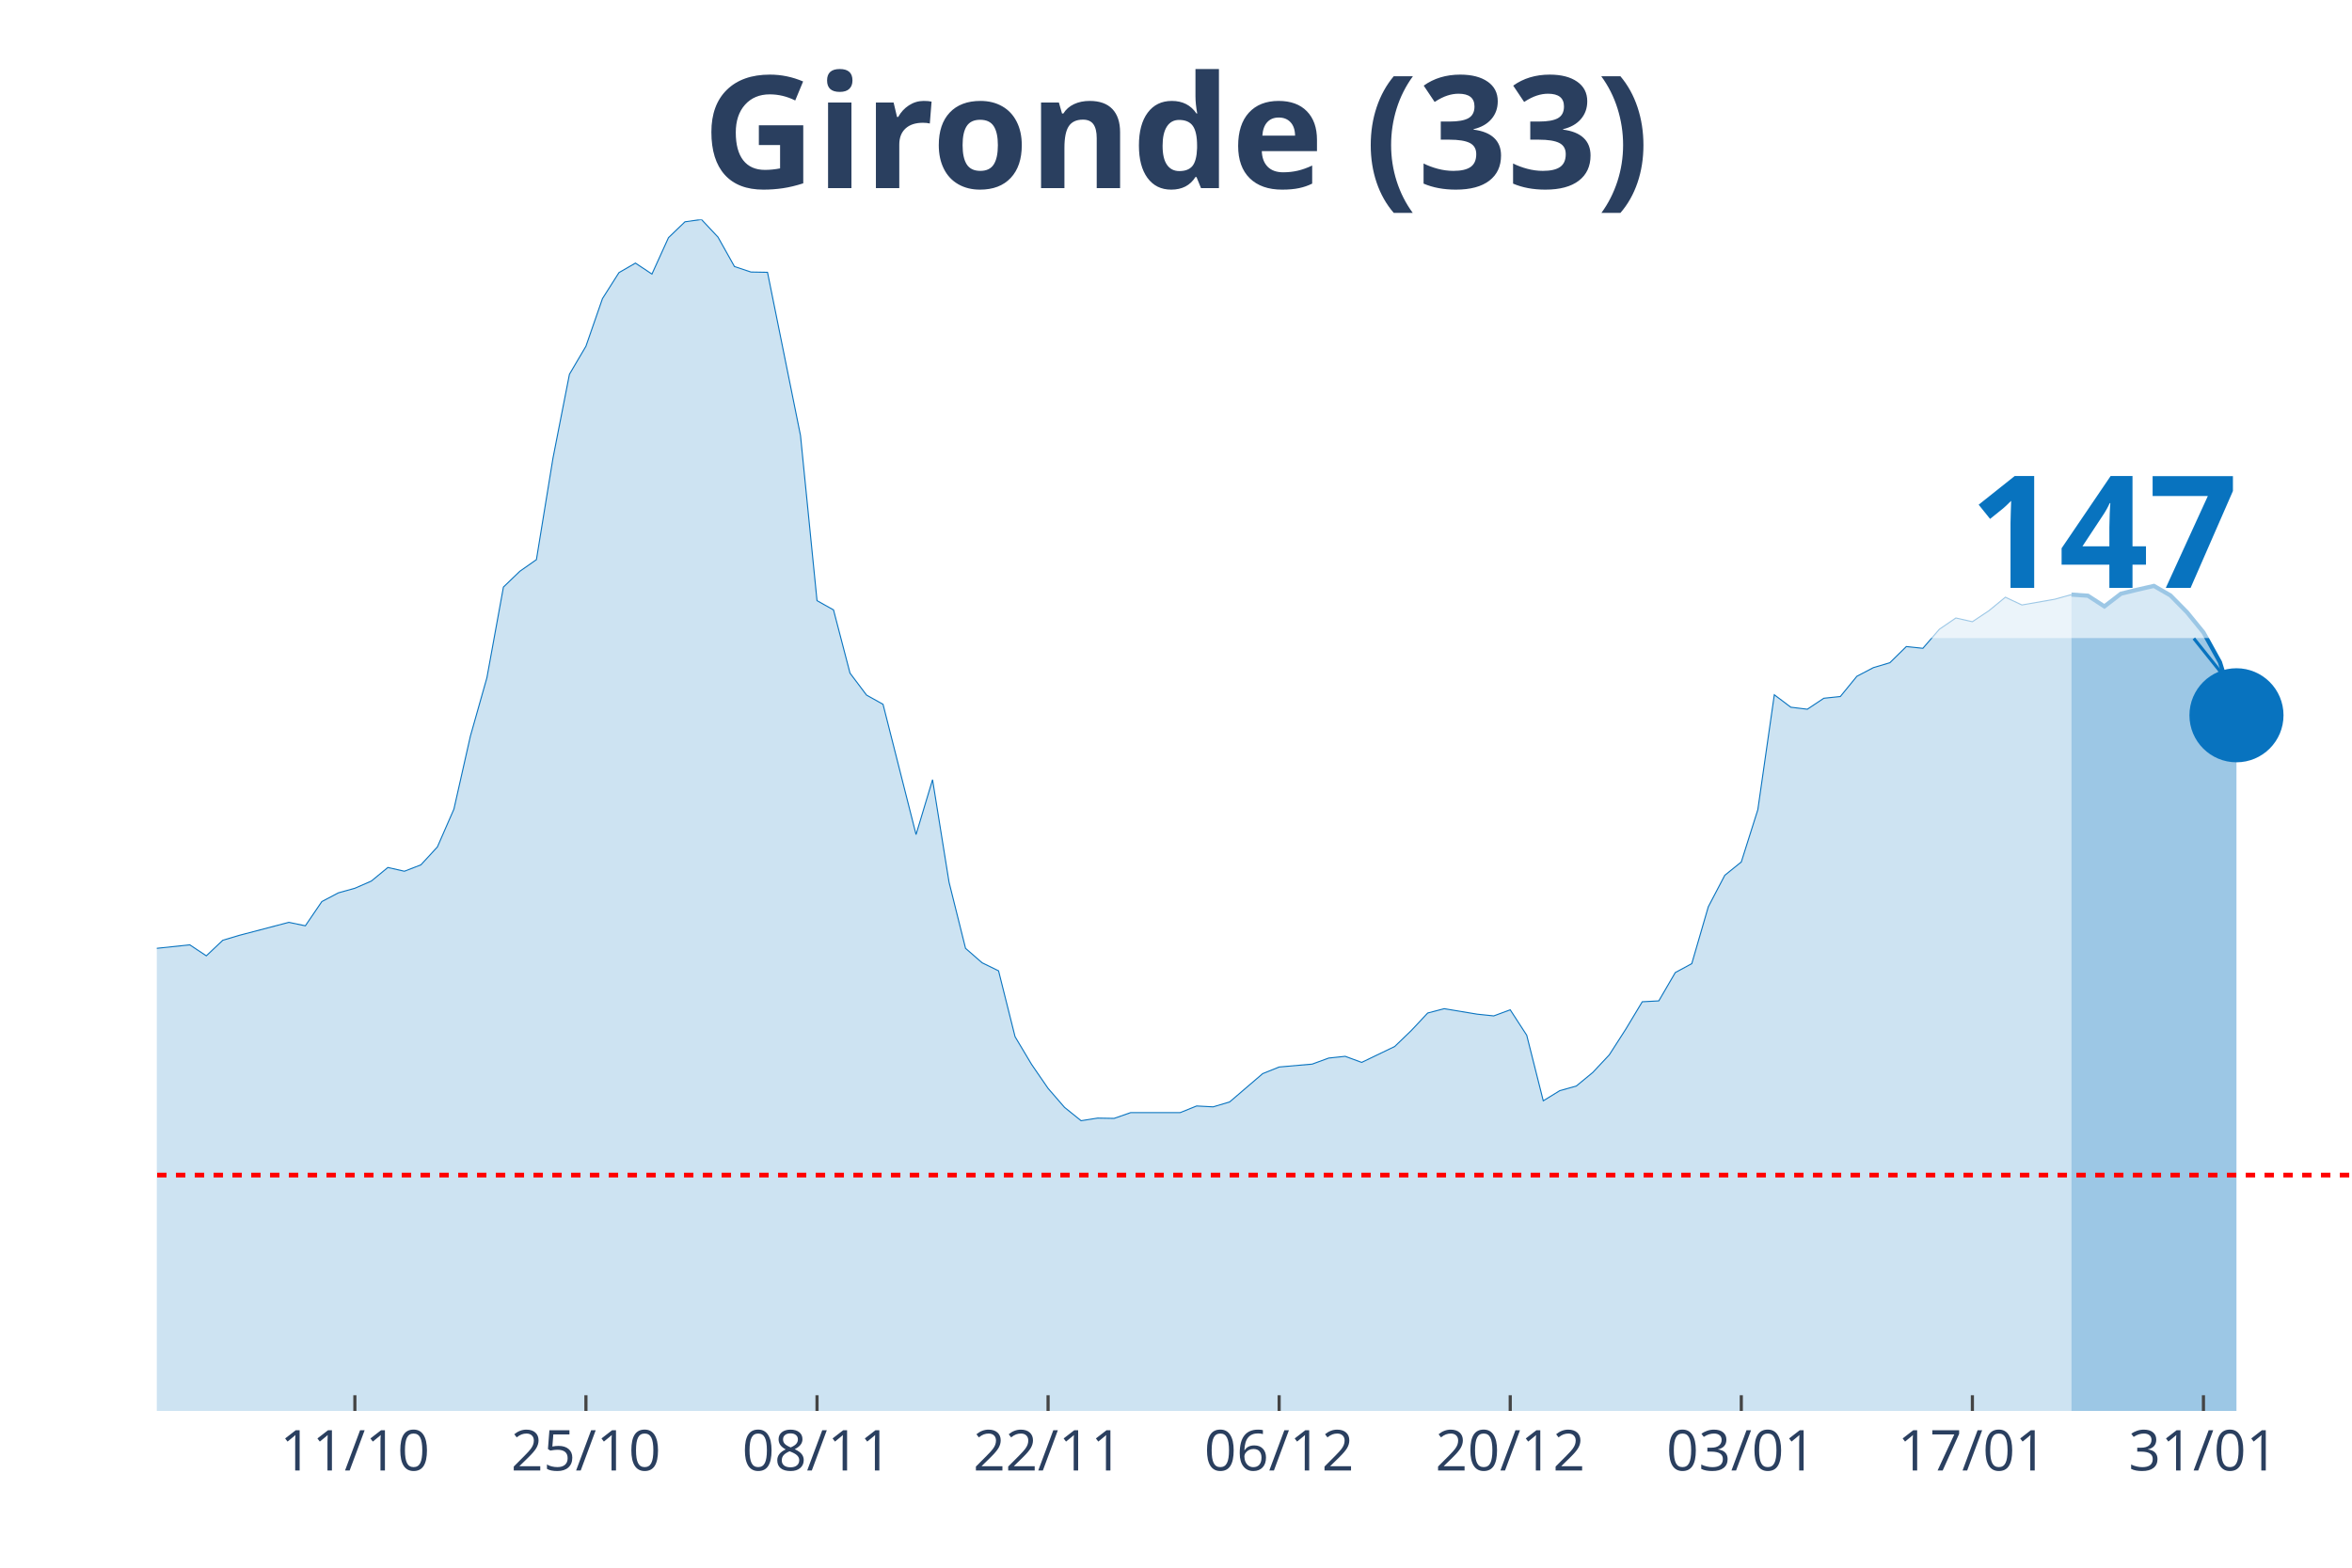
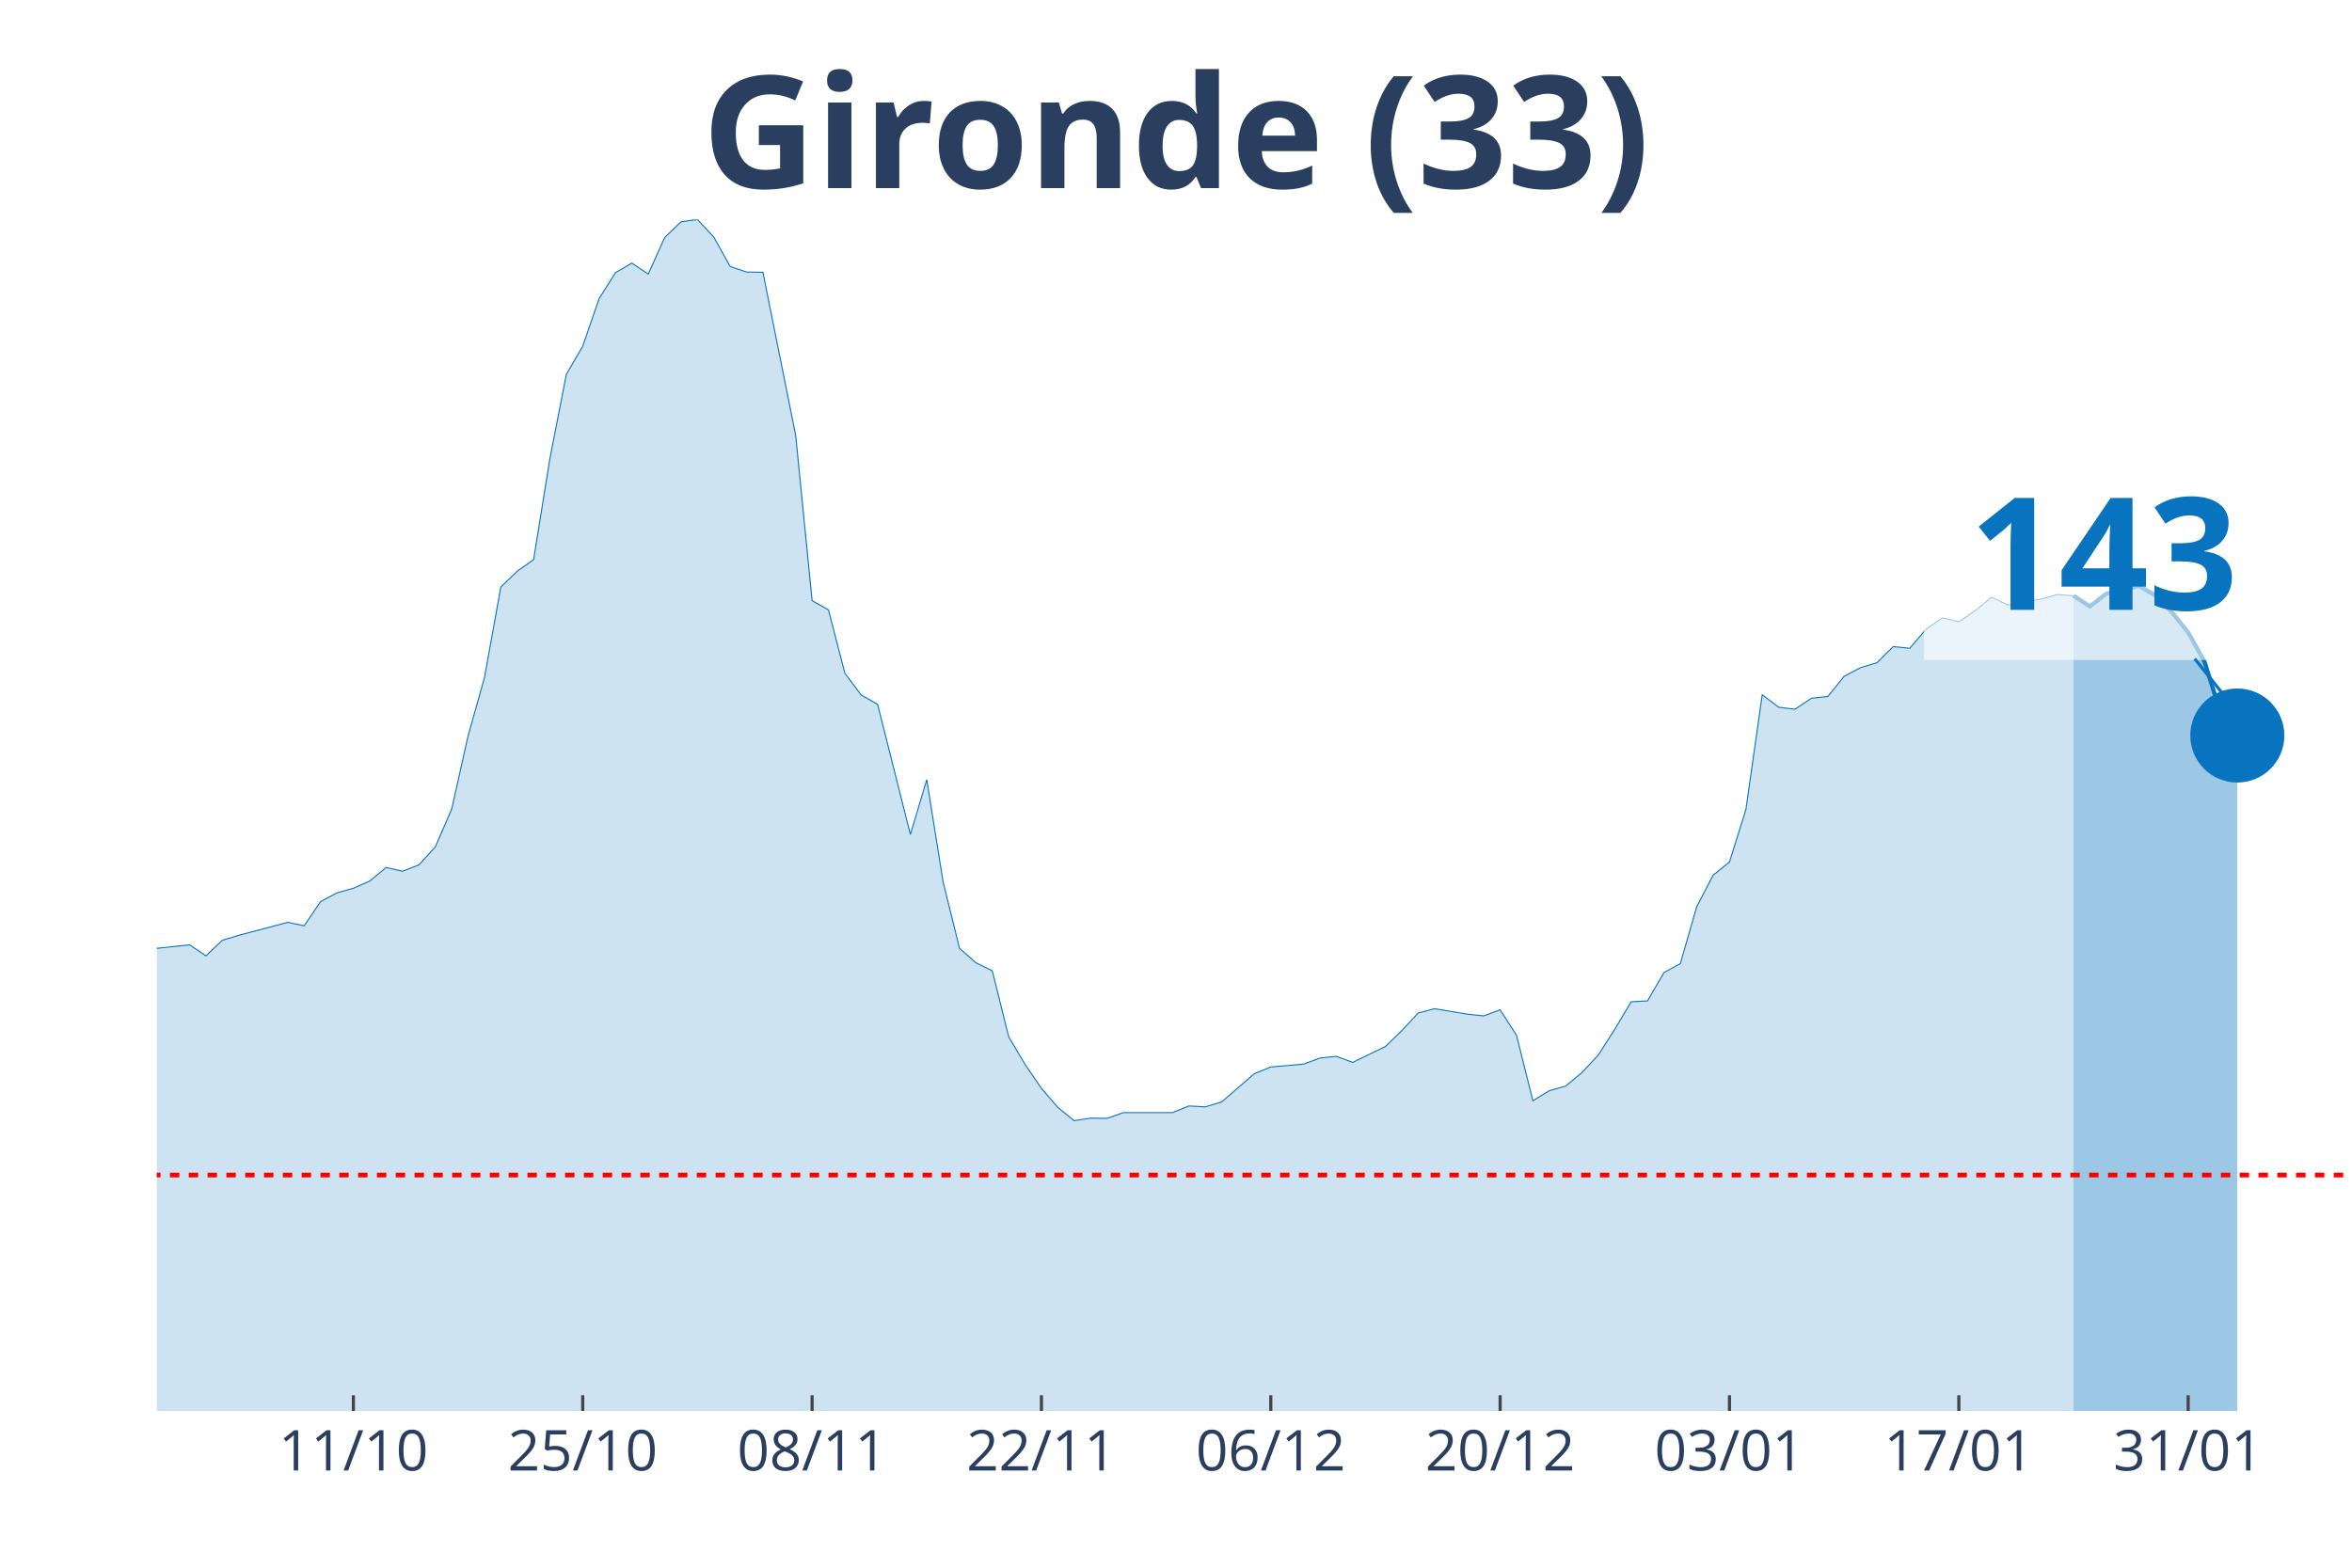
<svg xmlns="http://www.w3.org/2000/svg" class="main-svg" width="1125" height="750" style="" viewBox="0 0 750 500">
  <rect x="0" y="0" width="750" height="500" style="fill: rgb(0, 0, 0); fill-opacity: 0;" />
-   <defs id="defs-b3448e">
+   <defs id="defs-f22279">
    <g class="clips">
-       <clipPath id="clipb3448exyplot" class="plotclip">
+       <clipPath id="clipf22279xyplot" class="plotclip">
        <rect width="700" height="380" />
      </clipPath>
-       <clipPath class="axesclip" id="clipb3448ex">
+       <clipPath class="axesclip" id="clipf22279x">
        <rect x="50" y="0" width="700" height="500" />
      </clipPath>
-       <clipPath class="axesclip" id="clipb3448ey">
+       <clipPath class="axesclip" id="clipf22279y">
        <rect x="0" y="70" width="750" height="380" />
      </clipPath>
-       <clipPath class="axesclip" id="clipb3448exy">
+       <clipPath class="axesclip" id="clipf22279xy">
        <rect x="50" y="70" width="700" height="380" />
      </clipPath>
    </g>
    <g class="gradients" />
  </defs>
  <g class="bglayer">
    <rect class="bg" x="50" y="70" width="700" height="380" style="fill: rgb(0, 0, 0); fill-opacity: 0; stroke-width: 0;" />
  </g>
  <g class="layer-below">
    <g class="imagelayer" />
    <g class="shapelayer" />
  </g>
  <g class="cartesianlayer">
    <g class="subplot xy">
      <g class="layer-subplot">
        <g class="shapelayer" />
        <g class="imagelayer" />
      </g>
      <g class="gridlayer">
        <g class="x">
-           <path class="xgrid crisp" transform="translate(113.16,0)" d="M0,70v380" style="stroke: rgb(255, 255, 255); stroke-opacity: 1; stroke-width: 1px;" />
-           <path class="xgrid crisp" transform="translate(186.84,0)" d="M0,70v380" style="stroke: rgb(255, 255, 255); stroke-opacity: 1; stroke-width: 1px;" />
-           <path class="xgrid crisp" transform="translate(260.53,0)" d="M0,70v380" style="stroke: rgb(255, 255, 255); stroke-opacity: 1; stroke-width: 1px;" />
-           <path class="xgrid crisp" transform="translate(334.21,0)" d="M0,70v380" style="stroke: rgb(255, 255, 255); stroke-opacity: 1; stroke-width: 1px;" />
-           <path class="xgrid crisp" transform="translate(407.89,0)" d="M0,70v380" style="stroke: rgb(255, 255, 255); stroke-opacity: 1; stroke-width: 1px;" />
-           <path class="xgrid crisp" transform="translate(481.58,0)" d="M0,70v380" style="stroke: rgb(255, 255, 255); stroke-opacity: 1; stroke-width: 1px;" />
-           <path class="xgrid crisp" transform="translate(555.26,0)" d="M0,70v380" style="stroke: rgb(255, 255, 255); stroke-opacity: 1; stroke-width: 1px;" />
-           <path class="xgrid crisp" transform="translate(628.95,0)" d="M0,70v380" style="stroke: rgb(255, 255, 255); stroke-opacity: 1; stroke-width: 1px;" />
-           <path class="xgrid crisp" transform="translate(702.63,0)" d="M0,70v380" style="stroke: rgb(255, 255, 255); stroke-opacity: 1; stroke-width: 1px;" />
+           <path class="xgrid crisp" transform="translate(112.69,0)" d="M0,70v380" style="stroke: rgb(255, 255, 255); stroke-opacity: 1; stroke-width: 1px;" />
+           <path class="xgrid crisp" transform="translate(185.82,0)" d="M0,70v380" style="stroke: rgb(255, 255, 255); stroke-opacity: 1; stroke-width: 1px;" />
+           <path class="xgrid crisp" transform="translate(258.96,0)" d="M0,70v380" style="stroke: rgb(255, 255, 255); stroke-opacity: 1; stroke-width: 1px;" />
+           <path class="xgrid crisp" transform="translate(332.09,0)" d="M0,70v380" style="stroke: rgb(255, 255, 255); stroke-opacity: 1; stroke-width: 1px;" />
+           <path class="xgrid crisp" transform="translate(405.22,0)" d="M0,70v380" style="stroke: rgb(255, 255, 255); stroke-opacity: 1; stroke-width: 1px;" />
+           <path class="xgrid crisp" transform="translate(478.36,0)" d="M0,70v380" style="stroke: rgb(255, 255, 255); stroke-opacity: 1; stroke-width: 1px;" />
+           <path class="xgrid crisp" transform="translate(551.49,0)" d="M0,70v380" style="stroke: rgb(255, 255, 255); stroke-opacity: 1; stroke-width: 1px;" />
+           <path class="xgrid crisp" transform="translate(624.63,0)" d="M0,70v380" style="stroke: rgb(255, 255, 255); stroke-opacity: 1; stroke-width: 1px;" />
+           <path class="xgrid crisp" transform="translate(697.76,0)" d="M0,70v380" style="stroke: rgb(255, 255, 255); stroke-opacity: 1; stroke-width: 1px;" />
        </g>
        <g class="y" />
      </g>
      <g class="zerolinelayer" />
      <path class="xlines-below" />
      <path class="ylines-below" />
      <g class="overlines-below" />
      <g class="xaxislayer-below" />
      <g class="yaxislayer-below" />
      <g class="overaxes-below" />
-       <g class="plot" transform="translate(50, 70)" clip-path="url('#clipb3448exyplot')">
+       <g class="plot" transform="translate(50, 70)" clip-path="url('#clipf22279xyplot')">
        <g class="scatterlayer mlayer">
-           <g class="trace scatter trace62e243" style="stroke-miterlimit: 2;">
+           <g class="trace scatter trace7e98b2" style="stroke-miterlimit: 2;">
            <g class="fills">
              <g>
-                 <path class="js-fill" d="M610.53,380L-715.79,380L-715.79,377.61L-552.63,377.88L-547.37,377.79L-373.68,368.86L-368.42,368.21L-336.84,371.07L-331.58,373.28L-300,370.24L-294.74,368.58L-284.21,368.49L-278.95,365.36L-263.16,354.58L-257.89,351.73L-242.11,342.61L-236.84,328.7L-194.74,239.46L-189.47,212.56L-184.21,195.25L-178.95,191.29L-173.68,190.37L-168.42,169.28L-163.16,151.13L-157.89,128.11L-152.63,126.91L-147.37,116.78L-142.11,119.18L-136.84,118.72L-131.58,114.29L-126.32,126.08L-121.05,141.28L-115.79,145.15L-110.53,155.65L-105.26,157.95L-100,160.99L-94.74,168.17L-89.47,160.71L-84.21,162.37L-78.95,166.24L-73.68,166.05L-68.42,164.4L-63.16,166.79L-57.89,174.9L-52.63,191.93L-47.37,200.87L-42.11,214.04L-36.84,222.14L-31.58,225.18L-21.05,227.85L-15.79,232.92L-10.53,235.87L-5.26,233.01L10.53,231.35L15.79,234.85L21.05,229.88L26.32,228.31L42.11,224.17L47.37,225.27L52.63,217.54L57.89,214.77L63.16,213.3L68.42,211L73.68,206.67L78.95,207.87L84.21,205.84L89.47,200.13L94.74,188.07L100,164.76L105.26,146.16L110.53,117.24L115.79,112.18L121.05,108.49L126.32,76.17L131.58,49.37L136.84,40.43L142.11,25.24L147.37,16.95L152.63,13.91L157.89,17.41L163.16,5.8L168.42,0.74L173.68,0L178.95,5.62L184.21,15.01L189.47,16.76L194.74,16.85L205.26,68.89L210.53,121.57L215.79,124.52L221.05,144.69L226.32,151.69L231.58,154.63L242.11,196.17L247.37,178.67L252.63,211.37L257.89,232.46L263.16,237.06L268.42,239.64L273.68,260.64L278.95,269.48L284.21,277.13L289.47,283.2L294.74,287.44L300,286.61L305.26,286.7L310.53,284.86L326.32,284.86L331.58,282.74L336.84,283.02L342.11,281.45L352.63,272.43L357.89,270.31L368.42,269.39L373.68,267.46L378.95,266.9L384.21,268.84L394.74,263.77L400,258.71L405.26,253.09L410.53,251.71L421.05,253.46L426.32,254.01L431.58,252.07L436.84,260.18L442.11,281.09L447.37,277.86L452.63,276.39L457.89,272.06L463.16,266.44L468.42,258.25L473.68,249.5L478.95,249.22L484.21,240.19L489.47,237.34L494.74,219.2L500,209.16L505.26,204.92L510.53,188.25L515.79,151.59L521.05,155.56L526.32,156.2L531.58,152.7L536.84,152.15L542.11,145.7L547.37,142.94L552.63,141.37L557.89,136.21L563.16,136.77L568.42,130.69L573.68,127.1L578.95,128.29L584.21,124.79L589.47,120.47L594.74,122.95L605.26,121.11L610.53,119.64" style="fill: rgb(8, 115, 191); fill-opacity: 0.2; stroke-width: 0;" />
+                 <path class="js-fill" d="M611.19,380L-710.45,380L-710.45,377.61L-548.51,377.88L-543.28,377.79L-370.9,368.86L-365.67,368.21L-334.33,371.07L-329.1,373.28L-297.76,370.24L-292.54,368.58L-282.09,368.49L-276.87,365.36L-261.19,354.58L-255.97,351.73L-240.3,342.61L-235.07,328.7L-193.28,239.46L-188.06,212.56L-182.84,195.25L-177.61,191.29L-172.39,190.37L-167.16,169.28L-161.94,151.13L-156.72,128.11L-151.49,126.91L-146.27,116.78L-141.04,119.18L-135.82,118.72L-130.6,114.29L-125.37,126.08L-120.15,141.28L-114.93,145.15L-109.7,155.65L-104.48,157.95L-99.25,160.99L-94.03,168.17L-88.81,160.71L-83.58,162.37L-78.36,166.24L-73.13,166.05L-67.91,164.4L-62.69,166.79L-57.46,174.9L-52.24,191.93L-47.01,200.87L-41.79,214.04L-36.57,222.14L-31.34,225.18L-20.9,227.85L-15.67,232.92L-10.45,235.87L-5.22,233.01L10.45,231.35L15.67,234.85L20.9,229.88L26.12,228.31L41.79,224.17L47.01,225.27L52.24,217.54L57.46,214.77L62.69,213.3L67.91,211L73.13,206.67L78.36,207.87L83.58,205.84L88.81,200.13L94.03,188.07L99.25,164.76L104.48,146.16L109.7,117.24L114.93,112.18L120.15,108.49L125.37,76.17L130.6,49.37L135.82,40.43L141.04,25.24L146.27,16.95L151.49,13.91L156.72,17.41L161.94,5.8L167.16,0.74L172.39,0L177.61,5.62L182.84,15.01L188.06,16.76L193.28,16.85L203.73,68.89L208.96,121.57L214.18,124.52L219.4,144.69L224.63,151.69L229.85,154.63L240.3,196.17L245.52,178.67L250.75,211.37L255.97,232.46L261.19,237.06L266.42,239.64L271.64,260.64L276.87,269.48L282.09,277.13L287.31,283.2L292.54,287.44L297.76,286.61L302.99,286.7L308.21,284.86L323.88,284.86L329.1,282.74L334.33,283.02L339.55,281.45L350,272.43L355.22,270.31L365.67,269.39L370.9,267.46L376.12,266.9L381.34,268.84L391.79,263.77L397.01,258.71L402.24,253.09L407.46,251.71L417.91,253.46L423.13,254.01L428.36,252.07L433.58,260.18L438.81,281.09L444.03,277.86L449.25,276.39L454.48,272.06L459.7,266.44L464.93,258.25L470.15,249.5L475.37,249.22L480.6,240.19L485.82,237.34L491.04,219.2L496.27,209.16L501.49,204.92L506.72,188.25L511.94,151.59L517.16,155.56L522.39,156.2L527.61,152.7L532.84,152.15L538.06,145.7L543.28,142.94L548.51,141.37L553.73,136.21L558.96,136.77L564.18,130.69L569.4,127.1L574.63,128.29L579.85,124.79L585.07,120.47L590.3,122.95L600.75,121.11L605.97,119.64L611.19,120" style="fill: rgb(8, 115, 191); fill-opacity: 0.2; stroke-width: 0;" />
              </g>
            </g>
            <g class="errorbars" />
            <g class="lines">
-               <path class="js-line" d="M-715.79,377.61L-552.63,377.88L-547.37,377.79L-373.68,368.86L-368.42,368.21L-336.84,371.07L-331.58,373.28L-300,370.24L-294.74,368.58L-284.21,368.49L-278.95,365.36L-263.16,354.58L-257.89,351.73L-242.11,342.61L-236.84,328.7L-194.74,239.46L-189.47,212.56L-184.21,195.25L-178.95,191.29L-173.68,190.37L-168.42,169.28L-163.16,151.13L-157.89,128.11L-152.63,126.91L-147.37,116.78L-142.11,119.18L-136.84,118.72L-131.58,114.29L-126.32,126.08L-121.05,141.28L-115.79,145.15L-110.53,155.65L-105.26,157.95L-100,160.99L-94.74,168.17L-89.47,160.71L-84.21,162.37L-78.95,166.24L-73.68,166.05L-68.42,164.4L-63.16,166.79L-57.89,174.9L-52.63,191.93L-47.37,200.87L-42.11,214.04L-36.84,222.14L-31.58,225.18L-21.05,227.85L-15.79,232.92L-10.53,235.87L-5.26,233.01L10.53,231.35L15.79,234.85L21.05,229.88L26.32,228.31L42.11,224.17L47.37,225.27L52.63,217.54L57.89,214.77L63.16,213.3L68.42,211L73.68,206.67L78.95,207.87L84.21,205.84L89.47,200.13L94.74,188.07L100,164.76L105.26,146.16L110.53,117.24L115.79,112.18L121.05,108.49L126.32,76.17L131.58,49.37L136.84,40.43L142.11,25.24L147.37,16.95L152.63,13.91L157.89,17.41L163.16,5.8L168.42,0.74L173.68,0L178.95,5.62L184.21,15.01L189.47,16.76L194.74,16.85L205.26,68.89L210.53,121.57L215.79,124.52L221.05,144.69L226.32,151.69L231.58,154.63L242.11,196.17L247.37,178.67L252.63,211.37L257.89,232.46L263.16,237.06L268.42,239.64L273.68,260.64L278.95,269.48L284.21,277.13L289.47,283.2L294.74,287.44L300,286.61L305.26,286.7L310.53,284.86L326.32,284.86L331.58,282.74L336.84,283.02L342.11,281.45L352.63,272.43L357.89,270.31L368.42,269.39L373.68,267.46L378.95,266.9L384.21,268.84L394.74,263.77L400,258.71L405.26,253.09L410.53,251.71L421.05,253.46L426.32,254.01L431.58,252.07L436.84,260.18L442.11,281.09L447.37,277.86L452.63,276.39L457.89,272.06L463.16,266.44L468.42,258.25L473.68,249.5L478.95,249.22L484.21,240.19L489.47,237.34L494.74,219.2L500,209.16L505.26,204.92L510.53,188.25L515.79,151.59L521.05,155.56L526.32,156.2L531.58,152.7L536.84,152.15L542.11,145.7L547.37,142.94L552.63,141.37L557.89,136.21L563.16,136.77L568.42,130.69L573.68,127.1L578.95,128.29L584.21,124.79L589.47,120.47L594.74,122.95L605.26,121.11L610.53,119.64" style="vector-effect: non-scaling-stroke; fill: none; stroke: rgb(8, 115, 191); stroke-opacity: 1; stroke-width: 0.5px; opacity: 1;" />
+               <path class="js-line" d="M-710.45,377.61L-548.51,377.88L-543.28,377.79L-370.9,368.86L-365.67,368.21L-334.33,371.07L-329.1,373.28L-297.76,370.24L-292.54,368.58L-282.09,368.49L-276.87,365.36L-261.19,354.58L-255.97,351.73L-240.3,342.61L-235.07,328.7L-193.28,239.46L-188.06,212.56L-182.84,195.25L-177.61,191.29L-172.39,190.37L-167.16,169.28L-161.94,151.13L-156.72,128.11L-151.49,126.91L-146.27,116.78L-141.04,119.18L-135.82,118.72L-130.6,114.29L-125.37,126.08L-120.15,141.28L-114.93,145.15L-109.7,155.65L-104.48,157.95L-99.25,160.99L-94.03,168.17L-88.81,160.71L-83.58,162.37L-78.36,166.24L-73.13,166.05L-67.91,164.4L-62.69,166.79L-57.46,174.9L-52.24,191.93L-47.01,200.87L-41.79,214.04L-36.57,222.14L-31.34,225.18L-20.9,227.85L-15.67,232.92L-10.45,235.87L-5.22,233.01L10.45,231.35L15.67,234.85L20.9,229.88L26.12,228.31L41.79,224.17L47.01,225.27L52.24,217.54L57.46,214.77L62.69,213.3L67.91,211L73.13,206.67L78.36,207.87L83.58,205.84L88.81,200.13L94.03,188.07L99.25,164.76L104.48,146.16L109.7,117.24L114.93,112.18L120.15,108.49L125.37,76.17L130.6,49.37L135.82,40.43L141.04,25.24L146.27,16.95L151.49,13.91L156.72,17.41L161.94,5.8L167.16,0.74L172.39,0L177.61,5.62L182.84,15.01L188.06,16.76L193.28,16.85L203.73,68.89L208.96,121.57L214.18,124.52L219.4,144.69L224.63,151.69L229.85,154.63L240.3,196.17L245.52,178.67L250.75,211.37L255.97,232.46L261.19,237.06L266.42,239.64L271.64,260.64L276.87,269.48L282.09,277.13L287.31,283.2L292.54,287.44L297.76,286.61L302.99,286.7L308.21,284.86L323.88,284.86L329.1,282.74L334.33,283.02L339.55,281.45L350,272.43L355.22,270.31L365.67,269.39L370.9,267.46L376.12,266.9L381.34,268.84L391.79,263.77L397.01,258.71L402.24,253.09L407.46,251.71L417.91,253.46L423.13,254.01L428.36,252.07L433.58,260.18L438.81,281.09L444.03,277.86L449.25,276.39L454.48,272.06L459.7,266.44L464.93,258.25L470.15,249.5L475.37,249.22L480.6,240.19L485.82,237.34L491.04,219.2L496.27,209.16L501.49,204.92L506.72,188.25L511.94,151.59L517.16,155.56L522.39,156.2L527.61,152.7L532.84,152.15L538.06,145.7L543.28,142.94L548.51,141.37L553.73,136.21L558.96,136.77L564.18,130.69L569.4,127.1L574.63,128.29L579.85,124.79L585.07,120.47L590.3,122.95L600.75,121.11L605.97,119.64L611.19,120" style="vector-effect: non-scaling-stroke; fill: none; stroke: rgb(8, 115, 191); stroke-opacity: 1; stroke-width: 0.5px; opacity: 1;" />
            </g>
            <g class="points" />
            <g class="text" />
          </g>
-           <g class="trace scatter tracebe5c82" style="stroke-miterlimit: 2;">
+           <g class="trace scatter trace5d6c12" style="stroke-miterlimit: 2;">
            <g class="fills">
              <g>
-                 <path class="js-fill" d="M663.16,380L610.53,380L610.53,119.64L615.79,120L621.05,123.41L626.32,119.36L631.58,118.07L636.84,116.87L642.11,119.91L647.37,125.25L652.63,131.7L657.89,141.19L663.16,158.13" style="fill: rgb(8, 115, 191); fill-opacity: 0.4; stroke-width: 0;" />
+                 <path class="js-fill" d="M663.43,380L611.19,380L611.19,120L616.42,123.41L621.64,119.36L632.09,116.87L637.31,119.91L642.54,125.25L647.76,131.7L652.99,141.1L658.21,157.77L663.43,164.58" style="fill: rgb(8, 115, 191); fill-opacity: 0.4; stroke-width: 0;" />
              </g>
            </g>
            <g class="errorbars" />
            <g class="lines">
-               <path class="js-line" d="M610.53,119.64L615.79,120L621.05,123.41L626.32,119.36L631.58,118.07L636.84,116.87L642.11,119.91L647.37,125.25L652.63,131.7L657.89,141.19L663.16,158.13" style="vector-effect: non-scaling-stroke; fill: none; stroke: rgb(8, 115, 191); stroke-opacity: 1; stroke-width: 2px; opacity: 1;" />
+               <path class="js-line" d="M611.19,120L616.42,123.41L621.64,119.36L632.09,116.87L637.31,119.91L642.54,125.25L647.76,131.7L652.99,141.1L658.21,157.77L663.43,164.58" style="vector-effect: non-scaling-stroke; fill: none; stroke: rgb(8, 115, 191); stroke-opacity: 1; stroke-width: 2px; opacity: 1;" />
            </g>
            <g class="points" />
            <g class="text" />
          </g>
-           <g class="trace scatter trace95227e" style="stroke-miterlimit: 2; opacity: 1;">
+           <g class="trace scatter trace284eb5" style="stroke-miterlimit: 2; opacity: 1;">
            <g class="fills" />
            <g class="errorbars" />
            <g class="lines" />
            <g class="points">
-               <path class="point" transform="translate(663.16,158.13)" d="M15,0A15,15 0 1,1 0,-15A15,15 0 0,1 15,0Z" style="opacity: 1; stroke-width: 0px; fill: rgb(8, 115, 191); fill-opacity: 1;" />
+               <path class="point" transform="translate(663.43,164.58)" d="M15,0A15,15 0 1,1 0,-15A15,15 0 0,1 15,0Z" style="opacity: 1; stroke-width: 0px; fill: rgb(8, 115, 191); fill-opacity: 1;" />
            </g>
            <g class="text" />
          </g>
        </g>
      </g>
      <g class="overplot" />
      <path class="xlines-above crisp" style="fill: none; stroke-width: 1px; stroke: rgb(0, 0, 0); stroke-opacity: 0;" d="" />
      <path class="ylines-above crisp" style="fill: none;" d="M0,0" />
      <g class="overlines-above" />
      <g class="xaxislayer-above">
-         <path class="xtick ticks crisp" d="M0,450v-5" transform="translate(113.16,0)" style="stroke: rgb(68, 68, 68); stroke-opacity: 1; stroke-width: 1px;" />
-         <path class="xtick ticks crisp" d="M0,450v-5" transform="translate(186.84,0)" style="stroke: rgb(68, 68, 68); stroke-opacity: 1; stroke-width: 1px;" />
-         <path class="xtick ticks crisp" d="M0,450v-5" transform="translate(260.53,0)" style="stroke: rgb(68, 68, 68); stroke-opacity: 1; stroke-width: 1px;" />
-         <path class="xtick ticks crisp" d="M0,450v-5" transform="translate(334.21,0)" style="stroke: rgb(68, 68, 68); stroke-opacity: 1; stroke-width: 1px;" />
-         <path class="xtick ticks crisp" d="M0,450v-5" transform="translate(407.89,0)" style="stroke: rgb(68, 68, 68); stroke-opacity: 1; stroke-width: 1px;" />
-         <path class="xtick ticks crisp" d="M0,450v-5" transform="translate(481.58,0)" style="stroke: rgb(68, 68, 68); stroke-opacity: 1; stroke-width: 1px;" />
-         <path class="xtick ticks crisp" d="M0,450v-5" transform="translate(555.26,0)" style="stroke: rgb(68, 68, 68); stroke-opacity: 1; stroke-width: 1px;" />
-         <path class="xtick ticks crisp" d="M0,450v-5" transform="translate(628.95,0)" style="stroke: rgb(68, 68, 68); stroke-opacity: 1; stroke-width: 1px;" />
-         <path class="xtick ticks crisp" d="M0,450v-5" transform="translate(702.63,0)" style="stroke: rgb(68, 68, 68); stroke-opacity: 1; stroke-width: 1px;" />
+         <path class="xtick ticks crisp" d="M0,450v-5" transform="translate(112.69,0)" style="stroke: rgb(68, 68, 68); stroke-opacity: 1; stroke-width: 1px;" />
+         <path class="xtick ticks crisp" d="M0,450v-5" transform="translate(185.82,0)" style="stroke: rgb(68, 68, 68); stroke-opacity: 1; stroke-width: 1px;" />
+         <path class="xtick ticks crisp" d="M0,450v-5" transform="translate(258.96,0)" style="stroke: rgb(68, 68, 68); stroke-opacity: 1; stroke-width: 1px;" />
+         <path class="xtick ticks crisp" d="M0,450v-5" transform="translate(332.09,0)" style="stroke: rgb(68, 68, 68); stroke-opacity: 1; stroke-width: 1px;" />
+         <path class="xtick ticks crisp" d="M0,450v-5" transform="translate(405.22,0)" style="stroke: rgb(68, 68, 68); stroke-opacity: 1; stroke-width: 1px;" />
+         <path class="xtick ticks crisp" d="M0,450v-5" transform="translate(478.36,0)" style="stroke: rgb(68, 68, 68); stroke-opacity: 1; stroke-width: 1px;" />
+         <path class="xtick ticks crisp" d="M0,450v-5" transform="translate(551.49,0)" style="stroke: rgb(68, 68, 68); stroke-opacity: 1; stroke-width: 1px;" />
+         <path class="xtick ticks crisp" d="M0,450v-5" transform="translate(624.63,0)" style="stroke: rgb(68, 68, 68); stroke-opacity: 1; stroke-width: 1px;" />
+         <path class="xtick ticks crisp" d="M0,450v-5" transform="translate(697.76,0)" style="stroke: rgb(68, 68, 68); stroke-opacity: 1; stroke-width: 1px;" />
        <g class="xtick">
-           <text text-anchor="middle" x="0" y="469" transform="translate(113.16,0)" style="font-family: 'Open Sans', verdana, arial, sans-serif; font-size: 18px; fill: rgb(42, 63, 95); fill-opacity: 1; white-space: pre;">11/10</text>
+           <text text-anchor="middle" x="0" y="469" transform="translate(112.69,0)" style="font-family: 'Open Sans', verdana, arial, sans-serif; font-size: 18px; fill: rgb(42, 63, 95); fill-opacity: 1; white-space: pre;">11/10</text>
        </g>
        <g class="xtick">
-           <text text-anchor="middle" x="0" y="469" transform="translate(186.84,0)" style="font-family: 'Open Sans', verdana, arial, sans-serif; font-size: 18px; fill: rgb(42, 63, 95); fill-opacity: 1; white-space: pre;">25/10</text>
+           <text text-anchor="middle" x="0" y="469" transform="translate(185.82,0)" style="font-family: 'Open Sans', verdana, arial, sans-serif; font-size: 18px; fill: rgb(42, 63, 95); fill-opacity: 1; white-space: pre;">25/10</text>
        </g>
        <g class="xtick">
-           <text text-anchor="middle" x="0" y="469" transform="translate(260.53,0)" style="font-family: 'Open Sans', verdana, arial, sans-serif; font-size: 18px; fill: rgb(42, 63, 95); fill-opacity: 1; white-space: pre;">08/11</text>
+           <text text-anchor="middle" x="0" y="469" transform="translate(258.96,0)" style="font-family: 'Open Sans', verdana, arial, sans-serif; font-size: 18px; fill: rgb(42, 63, 95); fill-opacity: 1; white-space: pre;">08/11</text>
        </g>
        <g class="xtick">
-           <text text-anchor="middle" x="0" y="469" transform="translate(334.21,0)" style="font-family: 'Open Sans', verdana, arial, sans-serif; font-size: 18px; fill: rgb(42, 63, 95); fill-opacity: 1; white-space: pre;">22/11</text>
+           <text text-anchor="middle" x="0" y="469" transform="translate(332.09,0)" style="font-family: 'Open Sans', verdana, arial, sans-serif; font-size: 18px; fill: rgb(42, 63, 95); fill-opacity: 1; white-space: pre;">22/11</text>
        </g>
        <g class="xtick">
-           <text text-anchor="middle" x="0" y="469" transform="translate(407.89,0)" style="font-family: 'Open Sans', verdana, arial, sans-serif; font-size: 18px; fill: rgb(42, 63, 95); fill-opacity: 1; white-space: pre;">06/12</text>
+           <text text-anchor="middle" x="0" y="469" transform="translate(405.22,0)" style="font-family: 'Open Sans', verdana, arial, sans-serif; font-size: 18px; fill: rgb(42, 63, 95); fill-opacity: 1; white-space: pre;">06/12</text>
        </g>
        <g class="xtick">
-           <text text-anchor="middle" x="0" y="469" transform="translate(481.58,0)" style="font-family: 'Open Sans', verdana, arial, sans-serif; font-size: 18px; fill: rgb(42, 63, 95); fill-opacity: 1; white-space: pre;">20/12</text>
+           <text text-anchor="middle" x="0" y="469" transform="translate(478.36,0)" style="font-family: 'Open Sans', verdana, arial, sans-serif; font-size: 18px; fill: rgb(42, 63, 95); fill-opacity: 1; white-space: pre;">20/12</text>
        </g>
        <g class="xtick">
-           <text text-anchor="middle" x="0" y="469" transform="translate(555.26,0)" style="font-family: 'Open Sans', verdana, arial, sans-serif; font-size: 18px; fill: rgb(42, 63, 95); fill-opacity: 1; white-space: pre;">03/01</text>
+           <text text-anchor="middle" x="0" y="469" transform="translate(551.49,0)" style="font-family: 'Open Sans', verdana, arial, sans-serif; font-size: 18px; fill: rgb(42, 63, 95); fill-opacity: 1; white-space: pre;">03/01</text>
        </g>
        <g class="xtick">
-           <text text-anchor="middle" x="0" y="469" transform="translate(628.95,0)" style="font-family: 'Open Sans', verdana, arial, sans-serif; font-size: 18px; fill: rgb(42, 63, 95); fill-opacity: 1; white-space: pre;">17/01</text>
+           <text text-anchor="middle" x="0" y="469" transform="translate(624.63,0)" style="font-family: 'Open Sans', verdana, arial, sans-serif; font-size: 18px; fill: rgb(42, 63, 95); fill-opacity: 1; white-space: pre;">17/01</text>
        </g>
        <g class="xtick">
-           <text text-anchor="middle" x="0" y="469" transform="translate(702.63,0)" style="font-family: 'Open Sans', verdana, arial, sans-serif; font-size: 18px; fill: rgb(42, 63, 95); fill-opacity: 1; white-space: pre;">31/01</text>
+           <text text-anchor="middle" x="0" y="469" transform="translate(697.76,0)" style="font-family: 'Open Sans', verdana, arial, sans-serif; font-size: 18px; fill: rgb(42, 63, 95); fill-opacity: 1; white-space: pre;">31/01</text>
        </g>
      </g>
      <g class="yaxislayer-above" />
      <g class="overaxes-above" />
    </g>
  </g>
  <g class="polarlayer" />
  <g class="ternarylayer" />
  <g class="geolayer" />
  <g class="funnelarealayer" />
  <g class="pielayer" />
  <g class="treemaplayer" />
  <g class="sunburstlayer" />
  <g class="glimages" />
-   <defs id="topdefs-b3448e">
+   <defs id="topdefs-f22279">
    <g class="clips" />
  </defs>
  <g class="layer-above">
    <g class="imagelayer" />
    <g class="shapelayer">
-       <path data-index="0" fill-rule="evenodd" d="M-2907.89,374.78L939.47,374.78" clip-path="url('#clipb3448exy')" style="opacity: 1; stroke: rgb(255, 0, 0); stroke-opacity: 1; fill: rgb(0, 0, 0); fill-opacity: 0; stroke-dasharray: 3px, 3px; stroke-width: 1.5px;" />
+       <path data-index="0" fill-rule="evenodd" d="M-2885.82,374.78L932.84,374.78" clip-path="url('#clipf22279xy')" style="opacity: 1; stroke: rgb(255, 0, 0); stroke-opacity: 1; fill: rgb(0, 0, 0); fill-opacity: 0; stroke-dasharray: 3px, 3px; stroke-width: 1.5px;" />
    </g>
  </g>
  <g class="infolayer">
    <g class="g-gtitle">
      <text class="gtitle" x="375" y="25" text-anchor="middle" dy="0.7em" style="font-family: 'Open Sans', verdana, arial, sans-serif; font-size: 50px; fill: rgb(42, 63, 95); opacity: 1; font-weight: normal; white-space: pre;">
        <tspan style="font-weight:bold">Gironde (33)</tspan>
      </text>
    </g>
    <g class="g-xtitle" />
    <g class="annotation" data-index="0" style="opacity: 1;">
-       <g class="annotation-text-g" transform="rotate(0,671.16,168.13)">
-         <g class="cursor-pointer" transform="translate(613, 132)">
+       <g class="annotation-text-g" transform="rotate(0,671.43,174.58)">
+         <g class="cursor-pointer" transform="translate(613, 139)">
          <rect class="bg" x="0.5" y="0.5" width="115" height="71" style="stroke-width: 1px; stroke: rgb(0, 0, 0); stroke-opacity: 0; fill: rgb(255, 255, 255); fill-opacity: 0.6;" />
          <text class="annotation-text" text-anchor="middle" x="57.812" y="55.5" style="font-family: 'Open Sans', verdana, arial, sans-serif; font-size: 50px; fill: rgb(8, 115, 191); fill-opacity: 1; white-space: pre;">
-             <tspan style="font-weight:bold">147 </tspan>
+             <tspan style="font-weight:bold">143 </tspan>
          </text>
        </g>
      </g>
      <g class="annotation-arrow-g" style="opacity: 1;">
-         <path d="M699.56,203.63L711.16,218.13" style="stroke-width: 1px; stroke: rgb(8, 115, 191); stroke-opacity: 1; stroke-dasharray: 0px, 0px, 18.569px, 18.569px;" />
+         <path d="M699.83,210.08L711.43,224.58" style="stroke-width: 1px; stroke: rgb(8, 115, 191); stroke-opacity: 1; stroke-dasharray: 0px, 0px, 18.569px, 18.569px;" />
      </g>
    </g>
  </g>
</svg>
